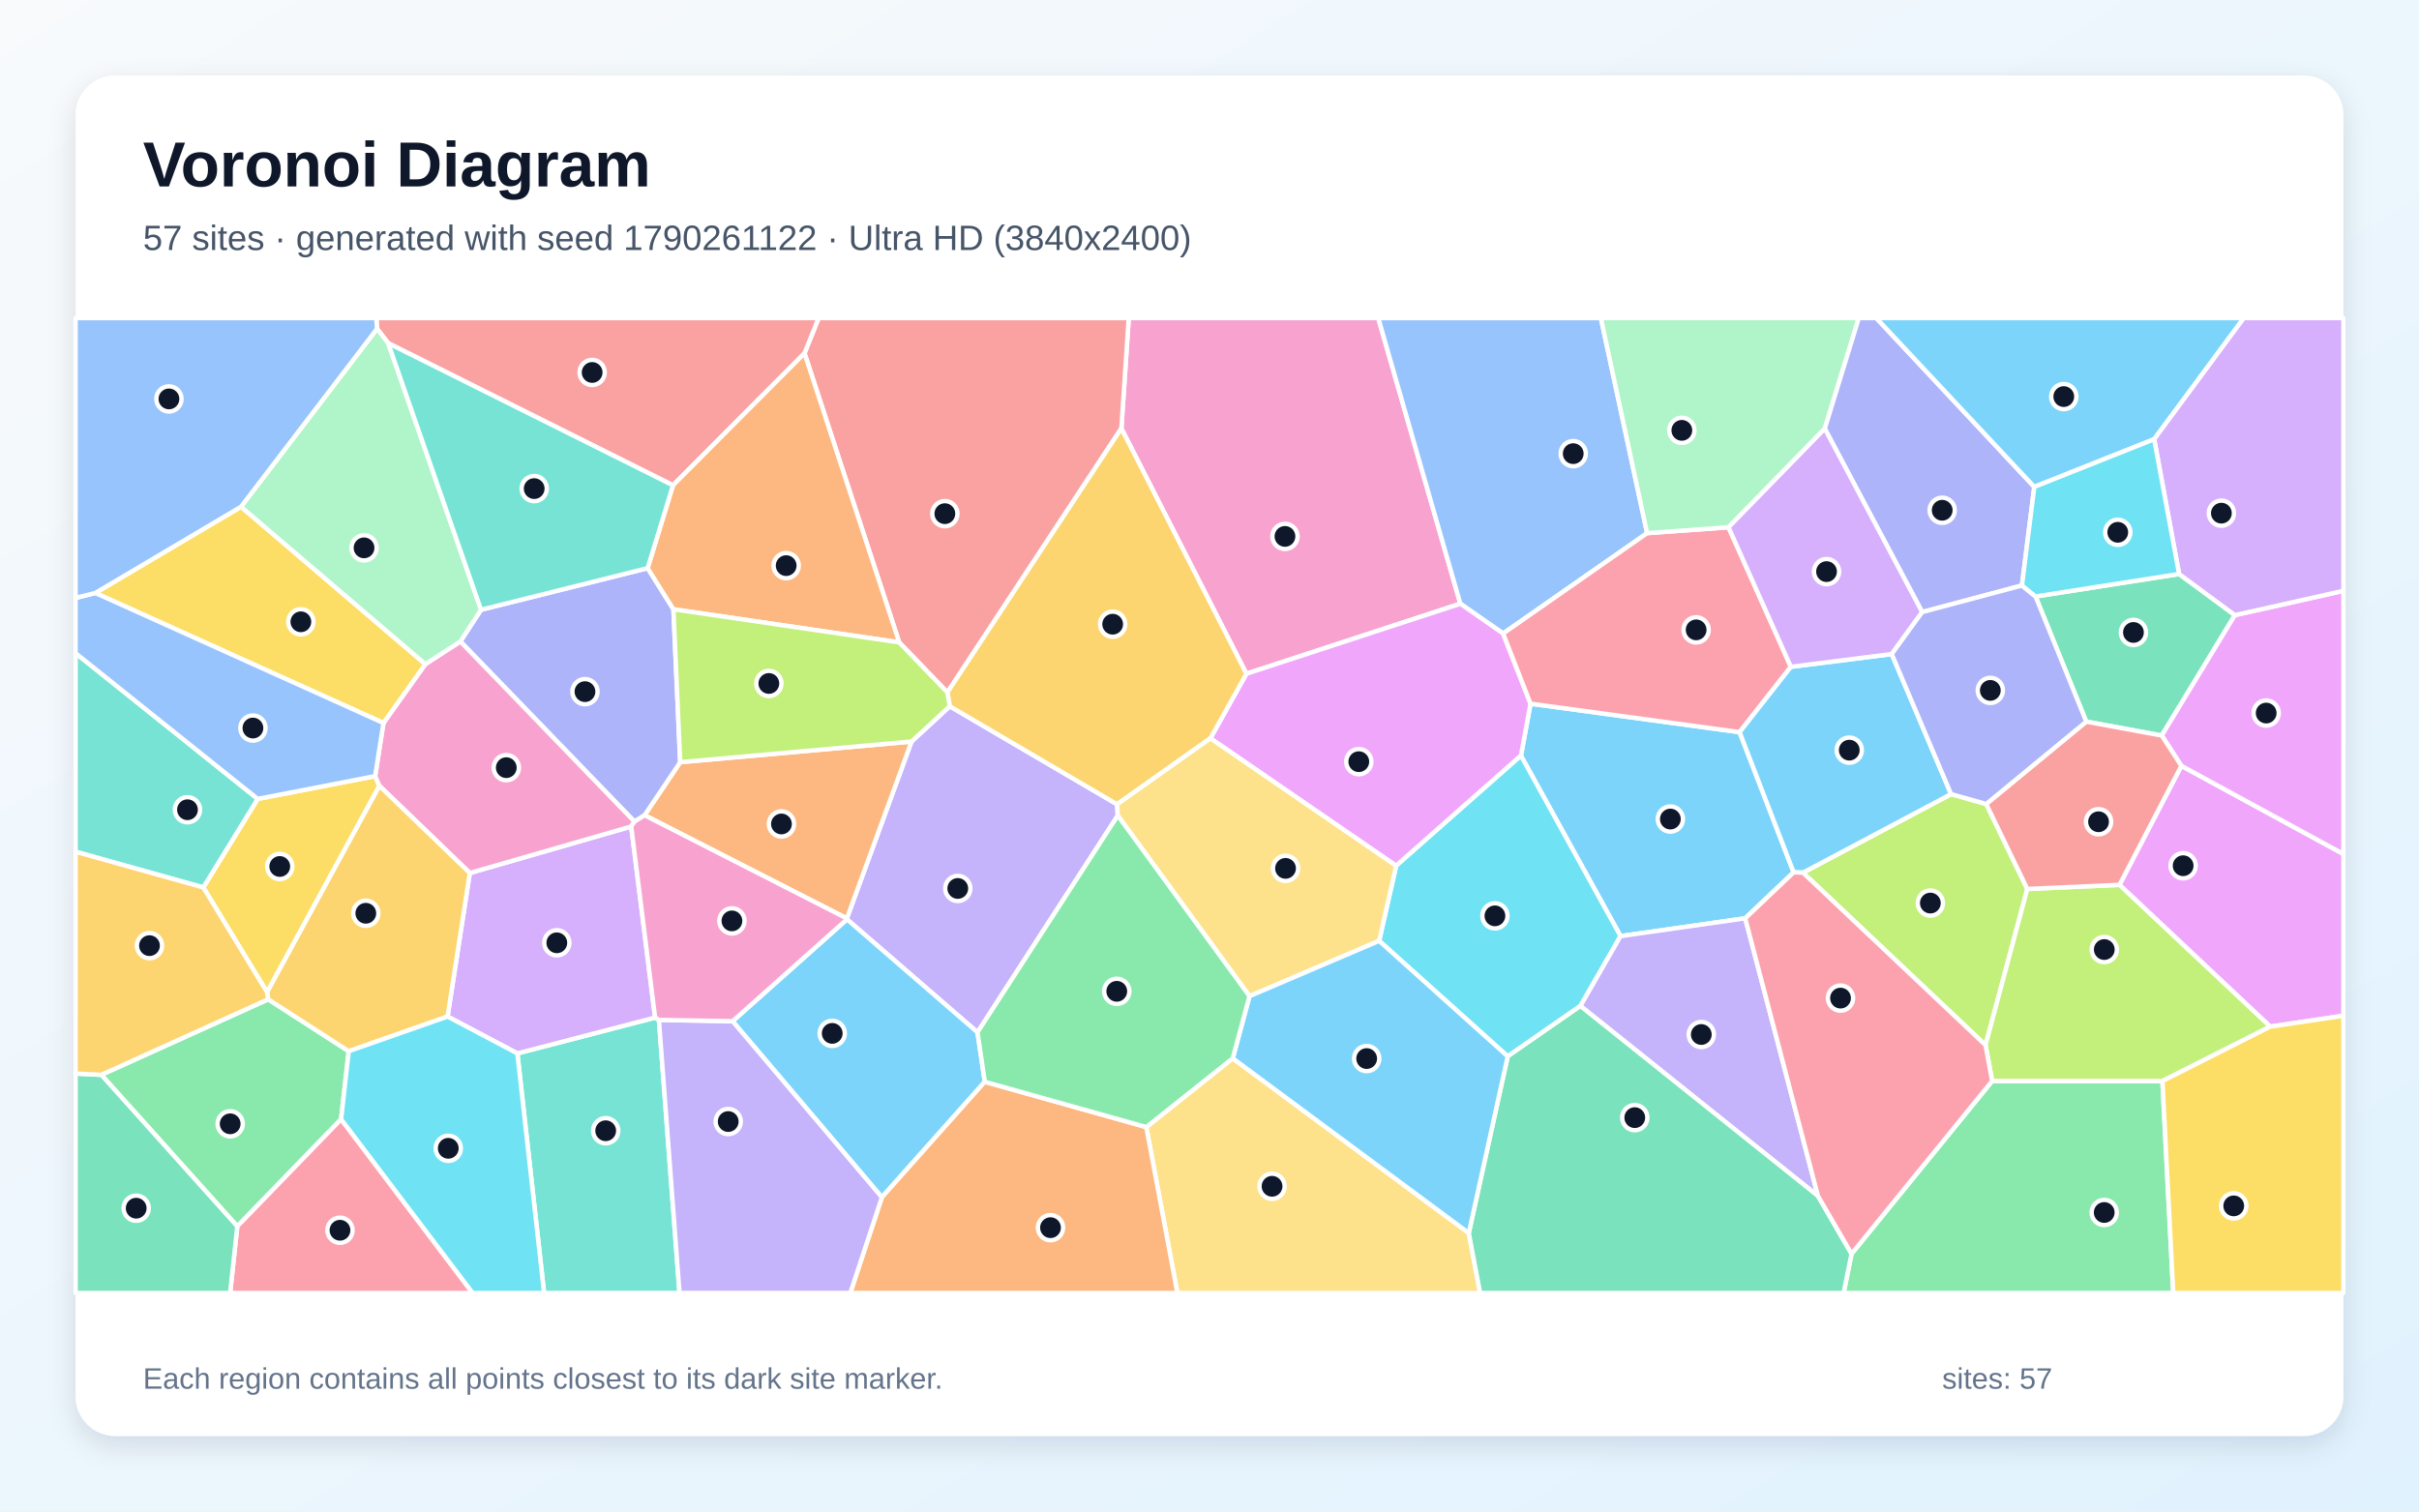
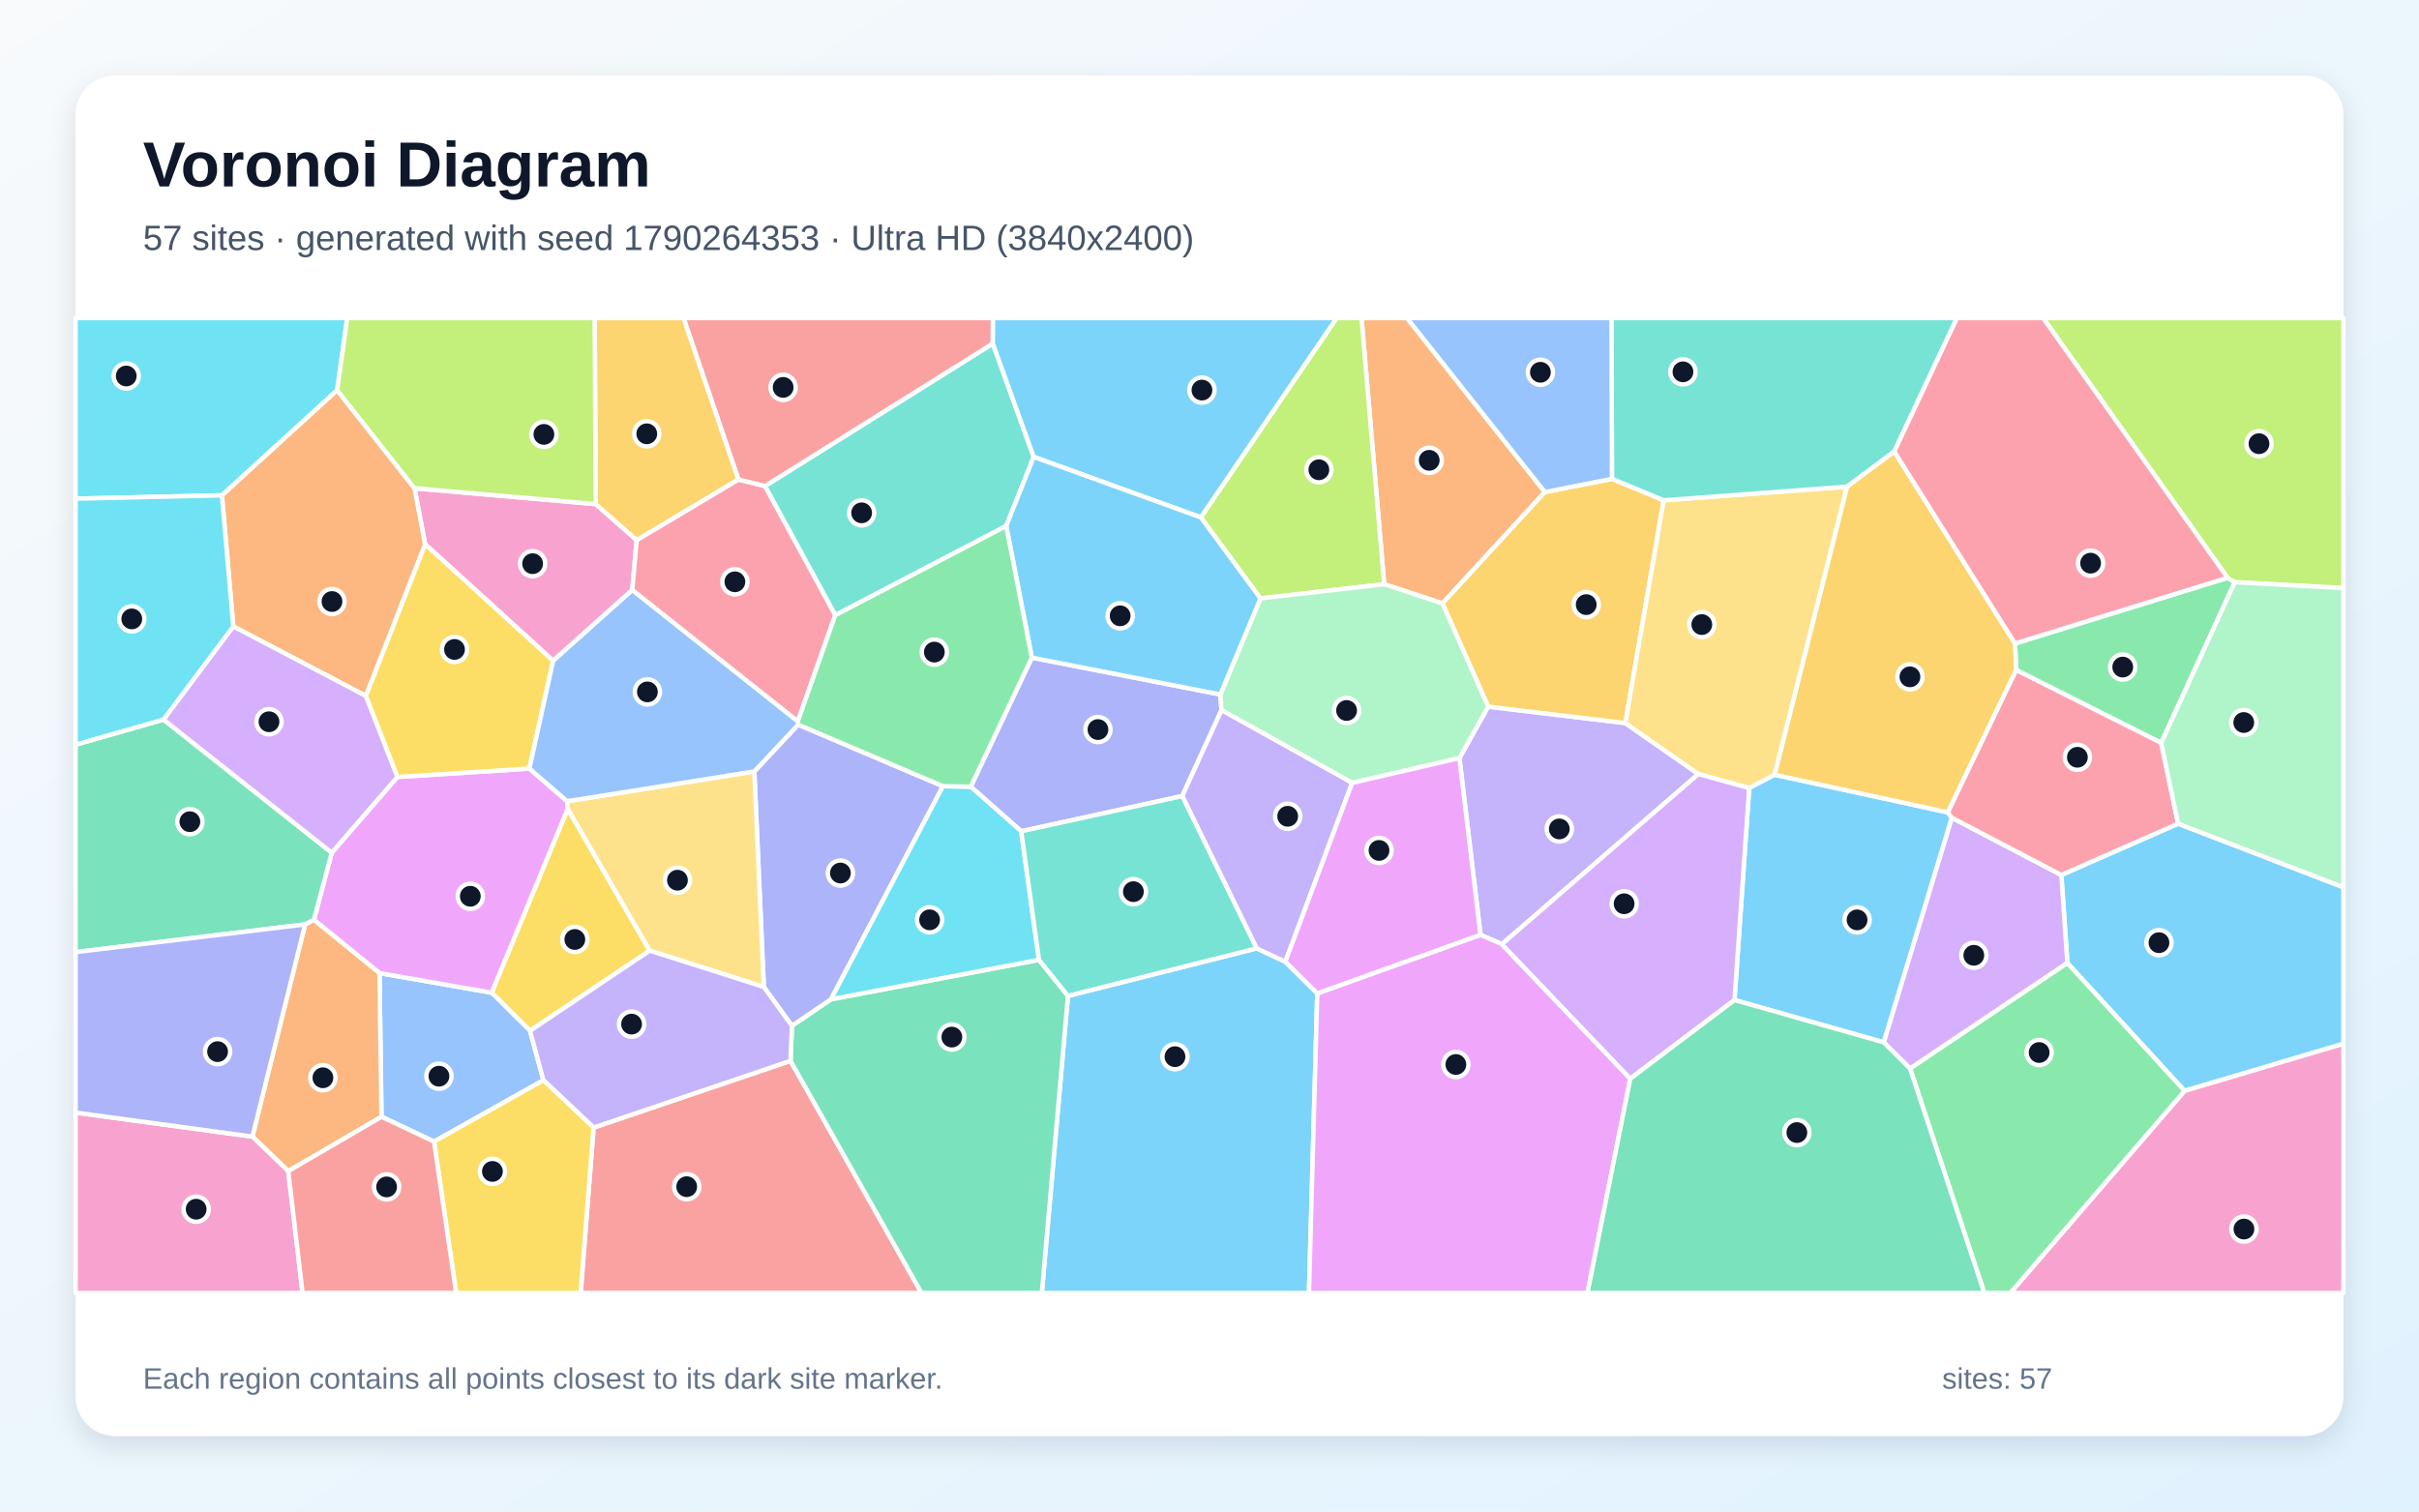
<svg xmlns="http://www.w3.org/2000/svg" width="3840" height="2400" viewBox="0 0 3840 2400" role="img" aria-labelledby="title description">
  <defs>
    <linearGradient id="background" x1="0" y1="0" x2="1" y2="1">
      <stop stop-color="#F8FAFC" />
      <stop offset="1" stop-color="#E0F2FE" />
    </linearGradient>
    <filter id="shadow" x="-5%" y="-5%" width="110%" height="110%">
      <feDropShadow dx="0" dy="15" stdDeviation="22" flood-color="#0F172A" flood-opacity=".12" />
    </filter>
  </defs>
  <rect width="3840" height="2400" fill="url(#background)" />
  <rect x="120" y="120" width="3600" height="2160" rx="63" fill="#FFFFFF" filter="url(#shadow)" />
  <g font-family="Arial, sans-serif">
    <text x="227" y="296" font-size="101" font-weight="700" fill="#0F172A">Voronoi Diagram</text>
-     <text x="227" y="397" font-size="56" fill="#475569">57 sites · generated with seed 1790261122 · Ultra HD (3840x2400)</text>
+     <text x="227" y="397" font-size="56" fill="#475569">57 sites · generated with seed 1790264353 · Ultra HD (3840x2400)</text>
  </g>
  <g stroke="#FFFFFF" stroke-width="7" stroke-linejoin="round">
-     <polygon points="2770.4,1458.1 2572.5,1486.4 2414.4,1199.9 2429.6,1117.3 2761.5,1162.5 2847.3,1385.1" fill="#38BDF8" fill-opacity="0.65" />
-     <polygon points="1774.4,1294.9 1551.7,1639.1 1344.5,1459.7 1344.3,1458.3 1447.0,1177.4 1507.7,1121.4 1773.3,1277.1" fill="#A78BFA" fill-opacity="0.65" />
-     <polygon points="1978.6,1069.8 1780.1,680.2 1791.8,505.0 2187.9,505.0 2318.2,958.6" fill="#F472B6" fill-opacity="0.65" />
-     <polygon points="1023.2,1294.4 1079.8,1210.2 1447.0,1177.4 1344.3,1458.3" fill="#FB923C" fill-opacity="0.65" />
-     <polygon points="322.7,1409.1 409.1,1268.5 595.5,1232.3 602.3,1247.8 424.0,1575.5" fill="#FACC15" fill-opacity="0.65" />
-     <polygon points="160.8,1706.6 425.7,1586.7 553.6,1669.1 541.5,1777.1 376.7,1947.2" fill="#4ADE80" fill-opacity="0.65" />
-     <polygon points="821.3,1672.6 1039.9,1615.7 1046.0,1619.4 1078.7,2053.0 863.7,2053.0" fill="#2DD4BF" fill-opacity="0.65" />
-     <polygon points="2614.7,846.5 2386.1,1005.9 2318.2,958.6 2187.9,505.0 2541.3,505.0" fill="#60A5FA" fill-opacity="0.65" />
-     <polygon points="2216.3,1374.8 1921.4,1172.3 1978.6,1069.8 2318.2,958.6 2386.1,1005.9 2429.6,1117.3 2414.4,1199.9" fill="#E879F9" fill-opacity="0.65" />
-     <polygon points="3459.2,911.4 3547.7,976.7 3431.6,1167.9 3311.8,1145.8 3231.3,947.1" fill="#34D399" fill-opacity="0.65" />
-     <polygon points="1780.1,680.2 1503.9,1099.4 1427.4,1020.0 1277.1,560.9 1299.5,505.0 1791.8,505.0" fill="#F87171" fill-opacity="0.65" />
-     <polygon points="1007.2,1304.6 730.8,1018.5 763.6,968.2 1028.1,902.1 1069.0,967.4 1079.8,1210.2 1023.2,1294.4" fill="#818CF8" fill-opacity="0.65" />
-     <polygon points="1921.4,1172.3 1773.3,1277.1 1507.7,1121.4 1503.9,1099.4 1780.1,680.2 1978.6,1069.8" fill="#FBBF24" fill-opacity="0.65" />
-     <polygon points="3153.0,1276.6 3218.2,1411.5 3151.9,1659.5 2862.1,1385.6 3097.2,1260.9" fill="#A3E635" fill-opacity="0.65" />
-     <polygon points="1039.9,1615.7 821.3,1672.6 710.5,1614.1 745.8,1386.2 1002.0,1312.3" fill="#C084FC" fill-opacity="0.65" />
-     <polygon points="2743.9,837.2 2842.9,1058.8 2761.5,1162.5 2429.6,1117.3 2386.1,1005.9 2614.7,846.5" fill="#FB7185" fill-opacity="0.65" />
-     <polygon points="2508.8,1597.3 2393.4,1677.3 2189.3,1493.9 2216.3,1374.8 2414.4,1199.9 2572.5,1486.4" fill="#22D3EE" fill-opacity="0.65" />
-     <polygon points="2896.7,680.6 2743.9,837.2 2614.7,846.5 2541.3,505.0 2950.7,505.0" fill="#86EFAC" fill-opacity="0.65" />
-     <polygon points="1819.7,1789.6 1956.9,1680.4 2331.6,1957.9 2349.6,2053.0 1869.0,2053.0" fill="#FCD34D" fill-opacity="0.65" />
-     <polygon points="3097.2,1260.9 2862.1,1385.6 2847.3,1385.1 2761.5,1162.5 2842.9,1058.8 3003.0,1038.5" fill="#38BDF8" fill-opacity="0.65" />
-     <polygon points="1563.3,1717.7 1399.9,1901.1 1162.9,1621.5 1344.5,1459.7 1551.7,1639.1" fill="#38BDF8" fill-opacity="0.65" />
-     <polygon points="2885.9,1899.0 2508.8,1597.3 2572.5,1486.4 2770.4,1458.1" fill="#A78BFA" fill-opacity="0.65" />
-     <polygon points="1002.0,1312.3 745.8,1386.2 602.3,1247.8 595.5,1232.3 608.7,1148.0 675.2,1054.5 730.8,1018.5 1007.2,1304.6" fill="#F472B6" fill-opacity="0.65" />
-     <polygon points="1399.9,1901.1 1563.3,1717.7 1819.7,1789.6 1869.0,2053.0 1349.8,2053.0" fill="#FB923C" fill-opacity="0.65" />
-     <polygon points="382.6,804.6 675.2,1054.5 608.7,1148.0 151.3,941.5" fill="#FACC15" fill-opacity="0.65" />
-     <polygon points="2939.2,1990.8 3162.4,1716.4 3432.7,1716.5 3449.9,2053.0 2926.6,2053.0" fill="#4ADE80" fill-opacity="0.65" />
-     <polygon points="409.1,1268.5 322.7,1409.1 120.0,1352.4 120.0,1037.1" fill="#2DD4BF" fill-opacity="0.65" />
-     <polygon points="151.3,941.5 608.7,1148.0 595.5,1232.3 409.1,1268.5 120.0,1037.1 120.0,949.4" fill="#60A5FA" fill-opacity="0.65" />
-     <polygon points="3603.8,1630.1 3364.5,1405.0 3462.8,1216.0 3720.0,1356.0 3720.0,1612.8" fill="#E879F9" fill-opacity="0.65" />
-     <polygon points="2331.6,1957.9 2393.4,1677.3 2508.8,1597.3 2885.9,1899.0 2939.2,1990.8 2926.6,2053.0 2349.6,2053.0" fill="#34D399" fill-opacity="0.65" />
-     <polygon points="1277.1,560.9 1068.3,770.6 616.2,544.9 598.5,522.0 597.4,505.0 1299.5,505.0" fill="#F87171" fill-opacity="0.65" />
-     <polygon points="3229.3,773.1 3209.7,929.6 3051.3,971.9 2896.7,680.6 2950.7,505.0 2978.5,505.0" fill="#818CF8" fill-opacity="0.65" />
-     <polygon points="745.8,1386.2 710.5,1614.1 553.6,1669.1 425.7,1586.7 424.0,1575.5 602.3,1247.8" fill="#FBBF24" fill-opacity="0.65" />
-     <polygon points="3364.5,1405.0 3603.8,1630.1 3432.7,1716.5 3162.4,1716.4 3151.9,1659.5 3218.2,1411.5" fill="#A3E635" fill-opacity="0.65" />
-     <polygon points="3051.3,971.9 3003.0,1038.5 2842.9,1058.8 2743.9,837.2 2896.7,680.6" fill="#C084FC" fill-opacity="0.65" />
-     <polygon points="376.7,1947.2 541.5,1777.1 750.3,2053.0 365.3,2053.0" fill="#FB7185" fill-opacity="0.65" />
-     <polygon points="541.5,1777.1 553.6,1669.1 710.5,1614.1 821.3,1672.6 863.7,2053.0 750.3,2053.0" fill="#22D3EE" fill-opacity="0.65" />
-     <polygon points="598.5,522.0 616.2,544.9 763.6,968.2 730.8,1018.5 675.2,1054.5 382.6,804.6" fill="#86EFAC" fill-opacity="0.65" />
-     <polygon points="1983.5,1581.7 1774.4,1294.9 1773.3,1277.1 1921.4,1172.3 2216.3,1374.8 2189.3,1493.9" fill="#FCD34D" fill-opacity="0.65" />
-     <polygon points="2331.6,1957.9 1956.9,1680.4 1983.5,1581.7 2189.3,1493.9 2393.4,1677.3" fill="#38BDF8" fill-opacity="0.65" />
-     <polygon points="3419.6,697.4 3229.3,773.1 2978.5,505.0 3561.9,505.0" fill="#38BDF8" fill-opacity="0.65" />
-     <polygon points="1046.0,1619.4 1162.9,1621.5 1399.9,1901.1 1349.8,2053.0 1078.7,2053.0" fill="#A78BFA" fill-opacity="0.65" />
-     <polygon points="1162.9,1621.5 1046.0,1619.4 1039.9,1615.7 1002.0,1312.3 1007.2,1304.6 1023.2,1294.4 1344.3,1458.3 1344.5,1459.7" fill="#F472B6" fill-opacity="0.65" />
-     <polygon points="1068.3,770.6 1277.1,560.9 1427.4,1020.0 1069.0,967.4 1028.1,902.1" fill="#FB923C" fill-opacity="0.65" />
-     <polygon points="3432.7,1716.5 3603.8,1630.1 3720.0,1612.8 3720.0,2053.0 3449.9,2053.0" fill="#FACC15" fill-opacity="0.65" />
-     <polygon points="1563.3,1717.7 1551.7,1639.1 1774.4,1294.9 1983.5,1581.7 1956.9,1680.4 1819.7,1789.6" fill="#4ADE80" fill-opacity="0.65" />
-     <polygon points="616.2,544.9 1068.3,770.6 1028.1,902.1 763.6,968.2" fill="#2DD4BF" fill-opacity="0.65" />
-     <polygon points="598.5,522.0 382.6,804.6 151.3,941.5 120.0,949.4 120.0,505.0 597.4,505.0" fill="#60A5FA" fill-opacity="0.65" />
-     <polygon points="3462.8,1216.0 3431.6,1167.9 3547.7,976.7 3720.0,938.1 3720.0,1356.0" fill="#E879F9" fill-opacity="0.65" />
-     <polygon points="120.0,1704.6 160.8,1706.6 376.7,1947.2 365.3,2053.0 120.0,2053.0" fill="#34D399" fill-opacity="0.65" />
-     <polygon points="3462.8,1216.0 3364.5,1405.0 3218.2,1411.5 3153.0,1276.6 3311.8,1145.8 3431.6,1167.9" fill="#F87171" fill-opacity="0.65" />
-     <polygon points="3153.0,1276.6 3097.2,1260.9 3003.0,1038.5 3051.3,971.9 3209.7,929.6 3231.3,947.1 3311.8,1145.8" fill="#818CF8" fill-opacity="0.65" />
-     <polygon points="425.7,1586.7 160.8,1706.6 120.0,1704.6 120.0,1352.4 322.7,1409.1 424.0,1575.5" fill="#FBBF24" fill-opacity="0.65" />
-     <polygon points="1079.8,1210.2 1069.0,967.4 1427.4,1020.0 1503.9,1099.4 1507.7,1121.4 1447.0,1177.4" fill="#A3E635" fill-opacity="0.65" />
-     <polygon points="3547.7,976.7 3459.2,911.4 3419.6,697.4 3561.9,505.0 3720.0,505.0 3720.0,938.1" fill="#C084FC" fill-opacity="0.65" />
-     <polygon points="3162.4,1716.4 2939.2,1990.8 2885.9,1899.0 2770.4,1458.1 2847.3,1385.1 2862.1,1385.6 3151.9,1659.5" fill="#FB7185" fill-opacity="0.65" />
-     <polygon points="3459.2,911.4 3231.3,947.1 3209.7,929.6 3229.3,773.1 3419.6,697.4" fill="#22D3EE" fill-opacity="0.65" />
+     <polygon points="3467.9,1732.1 3281.8,1529.1 3272.2,1389.3 3457.6,1307.8 3720.0,1408.8 3720.0,1657.3" fill="#38BDF8" fill-opacity="0.65" />
+     <polygon points="2384.1,1499.2 2350.2,1484.3 2316.7,1203.7 2362.3,1122.0 2580.1,1148.1 2696.1,1229.0" fill="#A78BFA" fill-opacity="0.65" />
+     <polygon points="945.7,800.4 1010.7,857.5 1003.6,936.9 878.1,1049.2 674.8,864.1 658.0,775.2" fill="#F472B6" fill-opacity="0.65" />
+     <polygon points="2452.4,781.3 2289.8,958.1 2197.3,927.6 2161.3,505.0 2233.5,505.0" fill="#FB923C" fill-opacity="0.65" />
+     <polygon points="1031.4,1509.4 841.4,1636.7 780.5,1576.2 901.2,1284.1" fill="#FACC15" fill-opacity="0.65" />
+     <polygon points="3430.8,1179.6 3200.6,1063.9 3198.7,1021.7 3536.1,917.4 3547.6,924.4" fill="#4ADE80" fill-opacity="0.65" />
+     <polygon points="1641.0,725.5 1597.3,835.2 1325.9,976.8 1214.3,771.8 1576.0,545.5" fill="#2DD4BF" fill-opacity="0.65" />
+     <polygon points="689.0,1812.6 605.6,1773.2 602.4,1545.1 780.5,1576.2 841.4,1636.7 862.6,1715.2" fill="#60A5FA" fill-opacity="0.65" />
+     <polygon points="602.4,1545.1 498.3,1460.6 526.6,1353.9 630.8,1233.7 840.4,1220.3 900.3,1272.2 901.2,1284.1 780.5,1576.2" fill="#E879F9" fill-opacity="0.65" />
+     <polygon points="259.5,1142.5 526.6,1353.9 498.3,1460.6 484.3,1467.8 120.0,1511.8 120.0,1182.4" fill="#34D399" fill-opacity="0.65" />
+     <polygon points="942.3,1790.4 1254.9,1684.4 1462.9,2053.0 921.7,2053.0" fill="#F87171" fill-opacity="0.65" />
+     <polygon points="1876.7,1264.0 1621.1,1319.9 1541.0,1249.1 1638.0,1044.2 1937.2,1102.7 1939.1,1127.6" fill="#818CF8" fill-opacity="0.65" />
+     <polygon points="2558.9,760.3 2641.0,794.4 2580.1,1148.1 2362.3,1122.0 2289.8,958.1 2452.4,781.3" fill="#FBBF24" fill-opacity="0.65" />
+     <polygon points="2000.9,950.2 1906.2,821.5 2121.8,505.0 2161.3,505.0 2197.3,927.6" fill="#A3E635" fill-opacity="0.65" />
+     <polygon points="3032.1,1696.7 2990.2,1655.0 3098.3,1298.3 3272.2,1389.3 3281.8,1529.1" fill="#C084FC" fill-opacity="0.65" />
+     <polygon points="1172.1,761.3 1214.3,771.8 1325.9,976.8 1266.4,1145.5 1003.6,936.9 1010.7,857.5" fill="#FB7185" fill-opacity="0.65" />
+     <polygon points="535.2,619.6 352.3,786.5 120.0,791.8 120.0,505.0 551.3,505.0" fill="#22D3EE" fill-opacity="0.65" />
+     <polygon points="2146.5,1243.1 1939.1,1127.6 1937.2,1102.7 2000.9,950.2 2197.3,927.6 2289.8,958.1 2362.3,1122.0 2316.7,1203.7" fill="#86EFAC" fill-opacity="0.65" />
+     <polygon points="2817.2,1230.1 2776.7,1251.4 2696.1,1229.0 2580.1,1148.1 2641.0,794.4 2932.2,772.7" fill="#FCD34D" fill-opacity="0.65" />
+     <polygon points="1695.3,1581.3 1994.8,1505.8 2040.4,1527.1 2091.1,1577.3 2077.9,2053.0 1653.8,2053.0" fill="#38BDF8" fill-opacity="0.65" />
+     <polygon points="2753.4,1587.9 2776.7,1251.4 2817.2,1230.1 3092.1,1289.9 3098.3,1298.3 2990.2,1655.0" fill="#38BDF8" fill-opacity="0.65" />
+     <polygon points="2040.4,1527.1 1994.8,1505.8 1876.7,1264.0 1939.1,1127.6 2146.5,1243.1" fill="#A78BFA" fill-opacity="0.65" />
+     <polygon points="3467.9,1732.1 3720.0,1657.3 3720.0,2053.0 3191.1,2053.0" fill="#F472B6" fill-opacity="0.65" />
+     <polygon points="457.6,1859.5 400.7,1804.7 484.3,1467.8 498.3,1460.6 602.4,1545.1 605.6,1773.2" fill="#FB923C" fill-opacity="0.65" />
+     <polygon points="840.4,1220.3 630.8,1233.7 580.6,1104.9 674.8,864.1 878.1,1049.2" fill="#FACC15" fill-opacity="0.65" />
+     <polygon points="3032.1,1696.7 3281.8,1529.1 3467.9,1732.1 3191.1,2053.0 3149.9,2053.0" fill="#4ADE80" fill-opacity="0.65" />
+     <polygon points="3007.0,717.0 2932.2,772.7 2641.0,794.4 2558.9,760.3 2558.2,505.0 3106.5,505.0" fill="#2DD4BF" fill-opacity="0.65" />
+     <polygon points="2558.9,760.3 2452.4,781.3 2233.5,505.0 2558.2,505.0" fill="#60A5FA" fill-opacity="0.65" />
+     <polygon points="2091.1,1577.3 2350.2,1484.3 2384.1,1499.2 2588.0,1712.7 2520.0,2053.0 2077.9,2053.0" fill="#E879F9" fill-opacity="0.65" />
+     <polygon points="1254.9,1684.4 1257.1,1628.8 1319.1,1586.7 1649.3,1524.0 1695.3,1581.3 1653.8,2053.0 1462.9,2053.0" fill="#34D399" fill-opacity="0.65" />
+     <polygon points="1576.0,545.5 1214.3,771.8 1172.1,761.3 1085.0,505.0 1576.3,505.0" fill="#F87171" fill-opacity="0.65" />
+     <polygon points="1267.1,1150.6 1496.9,1248.3 1319.1,1586.7 1257.1,1628.8 1212.5,1567.1 1197.4,1224.9" fill="#818CF8" fill-opacity="0.65" />
+     <polygon points="3092.1,1289.9 2817.2,1230.1 2932.2,772.7 3007.0,717.0 3198.7,1021.7 3200.6,1063.9" fill="#FBBF24" fill-opacity="0.65" />
+     <polygon points="3547.6,924.4 3536.1,917.4 3243.4,505.0 3720.0,505.0 3720.0,933.8" fill="#A3E635" fill-opacity="0.65" />
+     <polygon points="2588.0,1712.7 2384.1,1499.2 2696.1,1229.0 2776.7,1251.4 2753.4,1587.9" fill="#C084FC" fill-opacity="0.65" />
+     <polygon points="3098.3,1298.3 3092.1,1289.9 3200.6,1063.9 3430.8,1179.6 3457.6,1307.8 3272.2,1389.3" fill="#FB7185" fill-opacity="0.65" />
+     <polygon points="1649.3,1524.0 1319.1,1586.7 1496.9,1248.3 1541.0,1249.1 1621.1,1319.9" fill="#22D3EE" fill-opacity="0.65" />
+     <polygon points="3457.6,1307.8 3430.8,1179.6 3547.6,924.4 3720.0,933.8 3720.0,1408.8" fill="#86EFAC" fill-opacity="0.65" />
+     <polygon points="1197.4,1224.9 1212.5,1567.1 1031.4,1509.4 901.2,1284.1 900.3,1272.2" fill="#FCD34D" fill-opacity="0.65" />
+     <polygon points="1906.2,821.5 1641.0,725.5 1576.0,545.5 1576.3,505.0 2121.8,505.0" fill="#38BDF8" fill-opacity="0.65" />
+     <polygon points="1937.2,1102.7 1638.0,1044.2 1597.3,835.2 1641.0,725.5 1906.2,821.5 2000.9,950.2" fill="#38BDF8" fill-opacity="0.65" />
+     <polygon points="1212.5,1567.1 1257.1,1628.8 1254.9,1684.4 942.3,1790.4 862.6,1715.2 841.4,1636.7 1031.4,1509.4" fill="#A78BFA" fill-opacity="0.65" />
+     <polygon points="120.0,1766.6 400.7,1804.7 457.6,1859.5 480.3,2053.0 120.0,2053.0" fill="#F472B6" fill-opacity="0.65" />
+     <polygon points="580.6,1104.9 370.3,994.6 352.3,786.5 535.2,619.6 658.0,775.2 674.8,864.1" fill="#FB923C" fill-opacity="0.65" />
+     <polygon points="689.0,1812.6 862.6,1715.2 942.3,1790.4 921.7,2053.0 724.1,2053.0" fill="#FACC15" fill-opacity="0.65" />
+     <polygon points="1638.0,1044.2 1541.0,1249.1 1496.9,1248.3 1267.1,1150.6 1266.4,1145.5 1325.9,976.8 1597.3,835.2" fill="#4ADE80" fill-opacity="0.65" />
+     <polygon points="1994.8,1505.8 1695.3,1581.3 1649.3,1524.0 1621.1,1319.9 1876.7,1264.0" fill="#2DD4BF" fill-opacity="0.65" />
+     <polygon points="1266.4,1145.5 1267.1,1150.6 1197.4,1224.9 900.3,1272.2 840.4,1220.3 878.1,1049.2 1003.6,936.9" fill="#60A5FA" fill-opacity="0.65" />
+     <polygon points="2091.1,1577.3 2040.4,1527.1 2146.5,1243.1 2316.7,1203.7 2350.2,1484.3" fill="#E879F9" fill-opacity="0.65" />
+     <polygon points="2588.0,1712.7 2753.4,1587.9 2990.2,1655.0 3032.1,1696.7 3149.9,2053.0 2520.0,2053.0" fill="#34D399" fill-opacity="0.65" />
+     <polygon points="457.6,1859.5 605.6,1773.2 689.0,1812.6 724.1,2053.0 480.3,2053.0" fill="#F87171" fill-opacity="0.65" />
+     <polygon points="120.0,1766.6 120.0,1511.8 484.3,1467.8 400.7,1804.7" fill="#818CF8" fill-opacity="0.65" />
+     <polygon points="1172.1,761.3 1010.7,857.5 945.7,800.4 944.0,505.0 1085.0,505.0" fill="#FBBF24" fill-opacity="0.65" />
+     <polygon points="945.7,800.4 658.0,775.2 535.2,619.6 551.3,505.0 944.0,505.0" fill="#A3E635" fill-opacity="0.65" />
+     <polygon points="370.3,994.6 580.6,1104.9 630.8,1233.7 526.6,1353.9 259.5,1142.5" fill="#C084FC" fill-opacity="0.65" />
+     <polygon points="3536.1,917.4 3198.7,1021.7 3007.0,717.0 3106.5,505.0 3243.4,505.0" fill="#FB7185" fill-opacity="0.65" />
+     <polygon points="370.3,994.6 259.5,1142.5 120.0,1182.4 120.0,791.8 352.3,786.5" fill="#22D3EE" fill-opacity="0.65" />
  </g>
  <g>
-     <circle cx="2651.6" cy="1300.5" r="20" fill="#0F172A" stroke="#FFFFFF" stroke-width="7" />
-     <circle cx="1520.4" cy="1410.7" r="20" fill="#0F172A" stroke="#FFFFFF" stroke-width="7" />
-     <circle cx="2039.8" cy="851.7" r="20" fill="#0F172A" stroke="#FFFFFF" stroke-width="7" />
-     <circle cx="1240.5" cy="1308.3" r="20" fill="#0F172A" stroke="#FFFFFF" stroke-width="7" />
-     <circle cx="444.1" cy="1375.8" r="20" fill="#0F172A" stroke="#FFFFFF" stroke-width="7" />
-     <circle cx="365.4" cy="1784.4" r="20" fill="#0F172A" stroke="#FFFFFF" stroke-width="7" />
-     <circle cx="961.5" cy="1795.4" r="20" fill="#0F172A" stroke="#FFFFFF" stroke-width="7" />
-     <circle cx="2497.4" cy="720.3" r="20" fill="#0F172A" stroke="#FFFFFF" stroke-width="7" />
-     <circle cx="2157.0" cy="1209.4" r="20" fill="#0F172A" stroke="#FFFFFF" stroke-width="7" />
-     <circle cx="3386.7" cy="1004.2" r="20" fill="#0F172A" stroke="#FFFFFF" stroke-width="7" />
-     <circle cx="1499.9" cy="815.6" r="20" fill="#0F172A" stroke="#FFFFFF" stroke-width="7" />
-     <circle cx="928.6" cy="1098.2" r="20" fill="#0F172A" stroke="#FFFFFF" stroke-width="7" />
-     <circle cx="1766.3" cy="991.1" r="20" fill="#0F172A" stroke="#FFFFFF" stroke-width="7" />
-     <circle cx="3064.3" cy="1433.9" r="20" fill="#0F172A" stroke="#FFFFFF" stroke-width="7" />
-     <circle cx="883.9" cy="1497.0" r="20" fill="#0F172A" stroke="#FFFFFF" stroke-width="7" />
-     <circle cx="2692.5" cy="1000.1" r="20" fill="#0F172A" stroke="#FFFFFF" stroke-width="7" />
-     <circle cx="2373.1" cy="1454.2" r="20" fill="#0F172A" stroke="#FFFFFF" stroke-width="7" />
-     <circle cx="2669.8" cy="683.3" r="20" fill="#0F172A" stroke="#FFFFFF" stroke-width="7" />
-     <circle cx="2019.3" cy="1883.6" r="20" fill="#0F172A" stroke="#FFFFFF" stroke-width="7" />
-     <circle cx="2935.6" cy="1191.1" r="20" fill="#0F172A" stroke="#FFFFFF" stroke-width="7" />
-     <circle cx="1321.1" cy="1640.8" r="20" fill="#0F172A" stroke="#FFFFFF" stroke-width="7" />
-     <circle cx="2700.7" cy="1642.6" r="20" fill="#0F172A" stroke="#FFFFFF" stroke-width="7" />
-     <circle cx="803.7" cy="1218.9" r="20" fill="#0F172A" stroke="#FFFFFF" stroke-width="7" />
-     <circle cx="1667.6" cy="1949.3" r="20" fill="#0F172A" stroke="#FFFFFF" stroke-width="7" />
-     <circle cx="477.6" cy="987.3" r="20" fill="#0F172A" stroke="#FFFFFF" stroke-width="7" />
-     <circle cx="3340.3" cy="1925.2" r="20" fill="#0F172A" stroke="#FFFFFF" stroke-width="7" />
-     <circle cx="297.6" cy="1285.7" r="20" fill="#0F172A" stroke="#FFFFFF" stroke-width="7" />
-     <circle cx="401.5" cy="1156.0" r="20" fill="#0F172A" stroke="#FFFFFF" stroke-width="7" />
-     <circle cx="3465.6" cy="1374.6" r="20" fill="#0F172A" stroke="#FFFFFF" stroke-width="7" />
-     <circle cx="2595.1" cy="1774.6" r="20" fill="#0F172A" stroke="#FFFFFF" stroke-width="7" />
-     <circle cx="940.0" cy="591.4" r="20" fill="#0F172A" stroke="#FFFFFF" stroke-width="7" />
-     <circle cx="3083.1" cy="810.2" r="20" fill="#0F172A" stroke="#FFFFFF" stroke-width="7" />
-     <circle cx="580.7" cy="1450.1" r="20" fill="#0F172A" stroke="#FFFFFF" stroke-width="7" />
-     <circle cx="3340.4" cy="1507.7" r="20" fill="#0F172A" stroke="#FFFFFF" stroke-width="7" />
-     <circle cx="2899.5" cy="907.6" r="20" fill="#0F172A" stroke="#FFFFFF" stroke-width="7" />
-     <circle cx="539.7" cy="1953.4" r="20" fill="#0F172A" stroke="#FFFFFF" stroke-width="7" />
-     <circle cx="711.6" cy="1823.3" r="20" fill="#0F172A" stroke="#FFFFFF" stroke-width="7" />
-     <circle cx="577.9" cy="869.9" r="20" fill="#0F172A" stroke="#FFFFFF" stroke-width="7" />
-     <circle cx="2040.7" cy="1378.8" r="20" fill="#0F172A" stroke="#FFFFFF" stroke-width="7" />
-     <circle cx="2169.5" cy="1680.8" r="20" fill="#0F172A" stroke="#FFFFFF" stroke-width="7" />
-     <circle cx="3276.1" cy="629.7" r="20" fill="#0F172A" stroke="#FFFFFF" stroke-width="7" />
-     <circle cx="1156.0" cy="1780.8" r="20" fill="#0F172A" stroke="#FFFFFF" stroke-width="7" />
-     <circle cx="1161.9" cy="1462.2" r="20" fill="#0F172A" stroke="#FFFFFF" stroke-width="7" />
-     <circle cx="1248.0" cy="898.1" r="20" fill="#0F172A" stroke="#FFFFFF" stroke-width="7" />
-     <circle cx="3545.9" cy="1914.7" r="20" fill="#0F172A" stroke="#FFFFFF" stroke-width="7" />
-     <circle cx="1772.8" cy="1574.0" r="20" fill="#0F172A" stroke="#FFFFFF" stroke-width="7" />
-     <circle cx="848.0" cy="775.8" r="20" fill="#0F172A" stroke="#FFFFFF" stroke-width="7" />
-     <circle cx="268.2" cy="633.4" r="20" fill="#0F172A" stroke="#FFFFFF" stroke-width="7" />
-     <circle cx="3597.4" cy="1132.2" r="20" fill="#0F172A" stroke="#FFFFFF" stroke-width="7" />
-     <circle cx="216.2" cy="1918.4" r="20" fill="#0F172A" stroke="#FFFFFF" stroke-width="7" />
-     <circle cx="3331.3" cy="1304.8" r="20" fill="#0F172A" stroke="#FFFFFF" stroke-width="7" />
-     <circle cx="3159.5" cy="1096.2" r="20" fill="#0F172A" stroke="#FFFFFF" stroke-width="7" />
-     <circle cx="237.3" cy="1501.5" r="20" fill="#0F172A" stroke="#FFFFFF" stroke-width="7" />
-     <circle cx="1220.5" cy="1085.2" r="20" fill="#0F172A" stroke="#FFFFFF" stroke-width="7" />
-     <circle cx="3526.3" cy="814.8" r="20" fill="#0F172A" stroke="#FFFFFF" stroke-width="7" />
-     <circle cx="2921.7" cy="1584.8" r="20" fill="#0F172A" stroke="#FFFFFF" stroke-width="7" />
-     <circle cx="3361.8" cy="845.2" r="20" fill="#0F172A" stroke="#FFFFFF" stroke-width="7" />
+     <circle cx="3427.2" cy="1496.8" r="20" fill="#0F172A" stroke="#FFFFFF" stroke-width="7" />
+     <circle cx="2475.3" cy="1316.2" r="20" fill="#0F172A" stroke="#FFFFFF" stroke-width="7" />
+     <circle cx="845.5" cy="895.0" r="20" fill="#0F172A" stroke="#FFFFFF" stroke-width="7" />
+     <circle cx="2268.8" cy="730.9" r="20" fill="#0F172A" stroke="#FFFFFF" stroke-width="7" />
+     <circle cx="912.5" cy="1491.7" r="20" fill="#0F172A" stroke="#FFFFFF" stroke-width="7" />
+     <circle cx="3369.7" cy="1059.2" r="20" fill="#0F172A" stroke="#FFFFFF" stroke-width="7" />
+     <circle cx="1367.8" cy="814.3" r="20" fill="#0F172A" stroke="#FFFFFF" stroke-width="7" />
+     <circle cx="696.8" cy="1708.8" r="20" fill="#0F172A" stroke="#FFFFFF" stroke-width="7" />
+     <circle cx="746.6" cy="1423.1" r="20" fill="#0F172A" stroke="#FFFFFF" stroke-width="7" />
+     <circle cx="301.4" cy="1304.7" r="20" fill="#0F172A" stroke="#FFFFFF" stroke-width="7" />
+     <circle cx="1090.1" cy="1884.2" r="20" fill="#0F172A" stroke="#FFFFFF" stroke-width="7" />
+     <circle cx="1742.9" cy="1158.4" r="20" fill="#0F172A" stroke="#FFFFFF" stroke-width="7" />
+     <circle cx="2518.0" cy="960.0" r="20" fill="#0F172A" stroke="#FFFFFF" stroke-width="7" />
+     <circle cx="2093.6" cy="745.9" r="20" fill="#0F172A" stroke="#FFFFFF" stroke-width="7" />
+     <circle cx="3133.3" cy="1516.8" r="20" fill="#0F172A" stroke="#FFFFFF" stroke-width="7" />
+     <circle cx="1166.6" cy="923.8" r="20" fill="#0F172A" stroke="#FFFFFF" stroke-width="7" />
+     <circle cx="200.4" cy="597.0" r="20" fill="#0F172A" stroke="#FFFFFF" stroke-width="7" />
+     <circle cx="2137.6" cy="1128.1" r="20" fill="#0F172A" stroke="#FFFFFF" stroke-width="7" />
+     <circle cx="2701.5" cy="991.7" r="20" fill="#0F172A" stroke="#FFFFFF" stroke-width="7" />
+     <circle cx="1865.2" cy="1677.8" r="20" fill="#0F172A" stroke="#FFFFFF" stroke-width="7" />
+     <circle cx="2948.0" cy="1460.6" r="20" fill="#0F172A" stroke="#FFFFFF" stroke-width="7" />
+     <circle cx="2044.1" cy="1296.1" r="20" fill="#0F172A" stroke="#FFFFFF" stroke-width="7" />
+     <circle cx="3562.1" cy="1951.5" r="20" fill="#0F172A" stroke="#FFFFFF" stroke-width="7" />
+     <circle cx="512.6" cy="1711.3" r="20" fill="#0F172A" stroke="#FFFFFF" stroke-width="7" />
+     <circle cx="721.5" cy="1031.2" r="20" fill="#0F172A" stroke="#FFFFFF" stroke-width="7" />
+     <circle cx="3237.0" cy="1671.2" r="20" fill="#0F172A" stroke="#FFFFFF" stroke-width="7" />
+     <circle cx="2671.6" cy="590.4" r="20" fill="#0F172A" stroke="#FFFFFF" stroke-width="7" />
+     <circle cx="2445.3" cy="591.1" r="20" fill="#0F172A" stroke="#FFFFFF" stroke-width="7" />
+     <circle cx="2311.1" cy="1690.2" r="20" fill="#0F172A" stroke="#FFFFFF" stroke-width="7" />
+     <circle cx="1511.0" cy="1646.7" r="20" fill="#0F172A" stroke="#FFFFFF" stroke-width="7" />
+     <circle cx="1243.2" cy="615.1" r="20" fill="#0F172A" stroke="#FFFFFF" stroke-width="7" />
+     <circle cx="1334.1" cy="1386.2" r="20" fill="#0F172A" stroke="#FFFFFF" stroke-width="7" />
+     <circle cx="3031.9" cy="1074.7" r="20" fill="#0F172A" stroke="#FFFFFF" stroke-width="7" />
+     <circle cx="3586.0" cy="704.5" r="20" fill="#0F172A" stroke="#FFFFFF" stroke-width="7" />
+     <circle cx="2578.2" cy="1435.0" r="20" fill="#0F172A" stroke="#FFFFFF" stroke-width="7" />
+     <circle cx="3297.7" cy="1202.4" r="20" fill="#0F172A" stroke="#FFFFFF" stroke-width="7" />
+     <circle cx="1475.7" cy="1460.5" r="20" fill="#0F172A" stroke="#FFFFFF" stroke-width="7" />
+     <circle cx="3561.8" cy="1147.2" r="20" fill="#0F172A" stroke="#FFFFFF" stroke-width="7" />
+     <circle cx="1075.4" cy="1397.6" r="20" fill="#0F172A" stroke="#FFFFFF" stroke-width="7" />
+     <circle cx="1908.0" cy="619.4" r="20" fill="#0F172A" stroke="#FFFFFF" stroke-width="7" />
+     <circle cx="1778.2" cy="977.8" r="20" fill="#0F172A" stroke="#FFFFFF" stroke-width="7" />
+     <circle cx="1002.6" cy="1626.1" r="20" fill="#0F172A" stroke="#FFFFFF" stroke-width="7" />
+     <circle cx="311.4" cy="1920.0" r="20" fill="#0F172A" stroke="#FFFFFF" stroke-width="7" />
+     <circle cx="527.0" cy="955.1" r="20" fill="#0F172A" stroke="#FFFFFF" stroke-width="7" />
+     <circle cx="781.7" cy="1860.0" r="20" fill="#0F172A" stroke="#FFFFFF" stroke-width="7" />
+     <circle cx="1483.2" cy="1035.4" r="20" fill="#0F172A" stroke="#FFFFFF" stroke-width="7" />
+     <circle cx="1799.2" cy="1415.8" r="20" fill="#0F172A" stroke="#FFFFFF" stroke-width="7" />
+     <circle cx="1027.7" cy="1098.6" r="20" fill="#0F172A" stroke="#FFFFFF" stroke-width="7" />
+     <circle cx="2189.1" cy="1350.3" r="20" fill="#0F172A" stroke="#FFFFFF" stroke-width="7" />
+     <circle cx="2852.4" cy="1798.3" r="20" fill="#0F172A" stroke="#FFFFFF" stroke-width="7" />
+     <circle cx="613.7" cy="1884.6" r="20" fill="#0F172A" stroke="#FFFFFF" stroke-width="7" />
+     <circle cx="345.4" cy="1669.8" r="20" fill="#0F172A" stroke="#FFFFFF" stroke-width="7" />
+     <circle cx="1026.7" cy="688.8" r="20" fill="#0F172A" stroke="#FFFFFF" stroke-width="7" />
+     <circle cx="863.4" cy="689.7" r="20" fill="#0F172A" stroke="#FFFFFF" stroke-width="7" />
+     <circle cx="427.0" cy="1146.0" r="20" fill="#0F172A" stroke="#FFFFFF" stroke-width="7" />
+     <circle cx="3318.7" cy="894.2" r="20" fill="#0F172A" stroke="#FFFFFF" stroke-width="7" />
+     <circle cx="209.2" cy="982.7" r="20" fill="#0F172A" stroke="#FFFFFF" stroke-width="7" />
  </g>
  <g font-family="Arial, sans-serif" font-size="47" fill="#64748B">
    <text x="227" y="2205">Each region contains all points closest to its dark site marker.</text>
    <text x="3083" y="2205">sites: 57</text>
  </g>
</svg>
